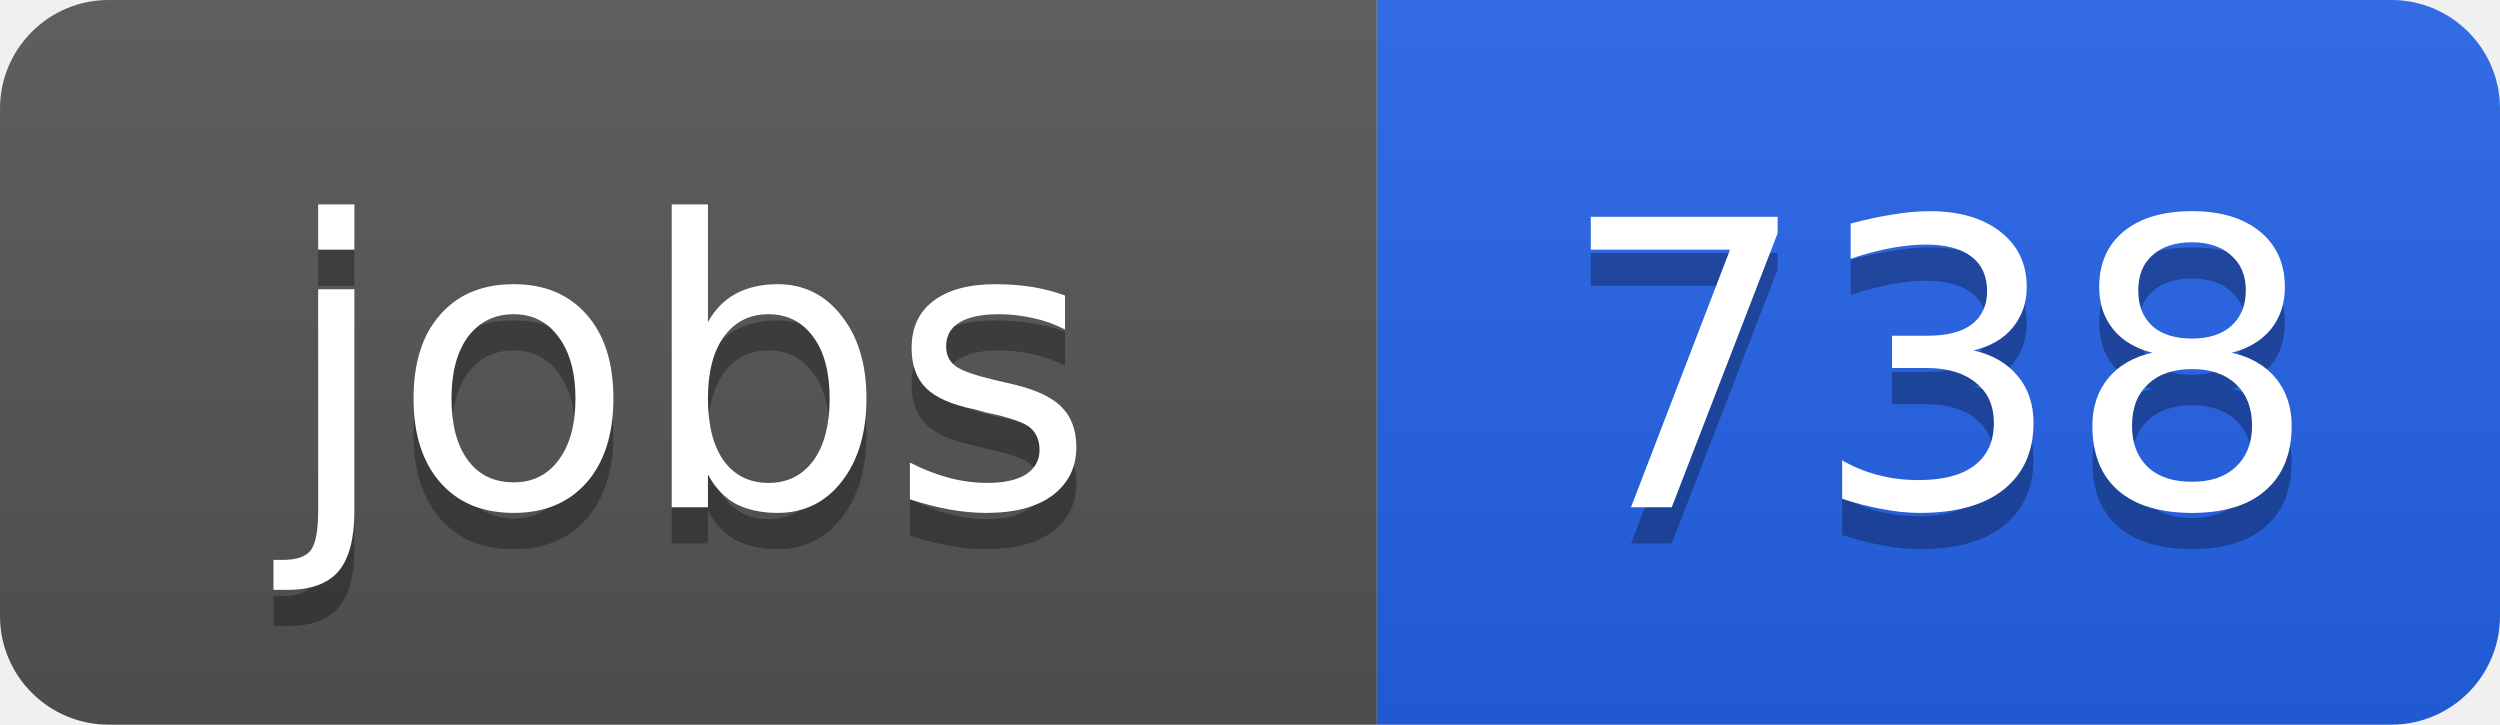
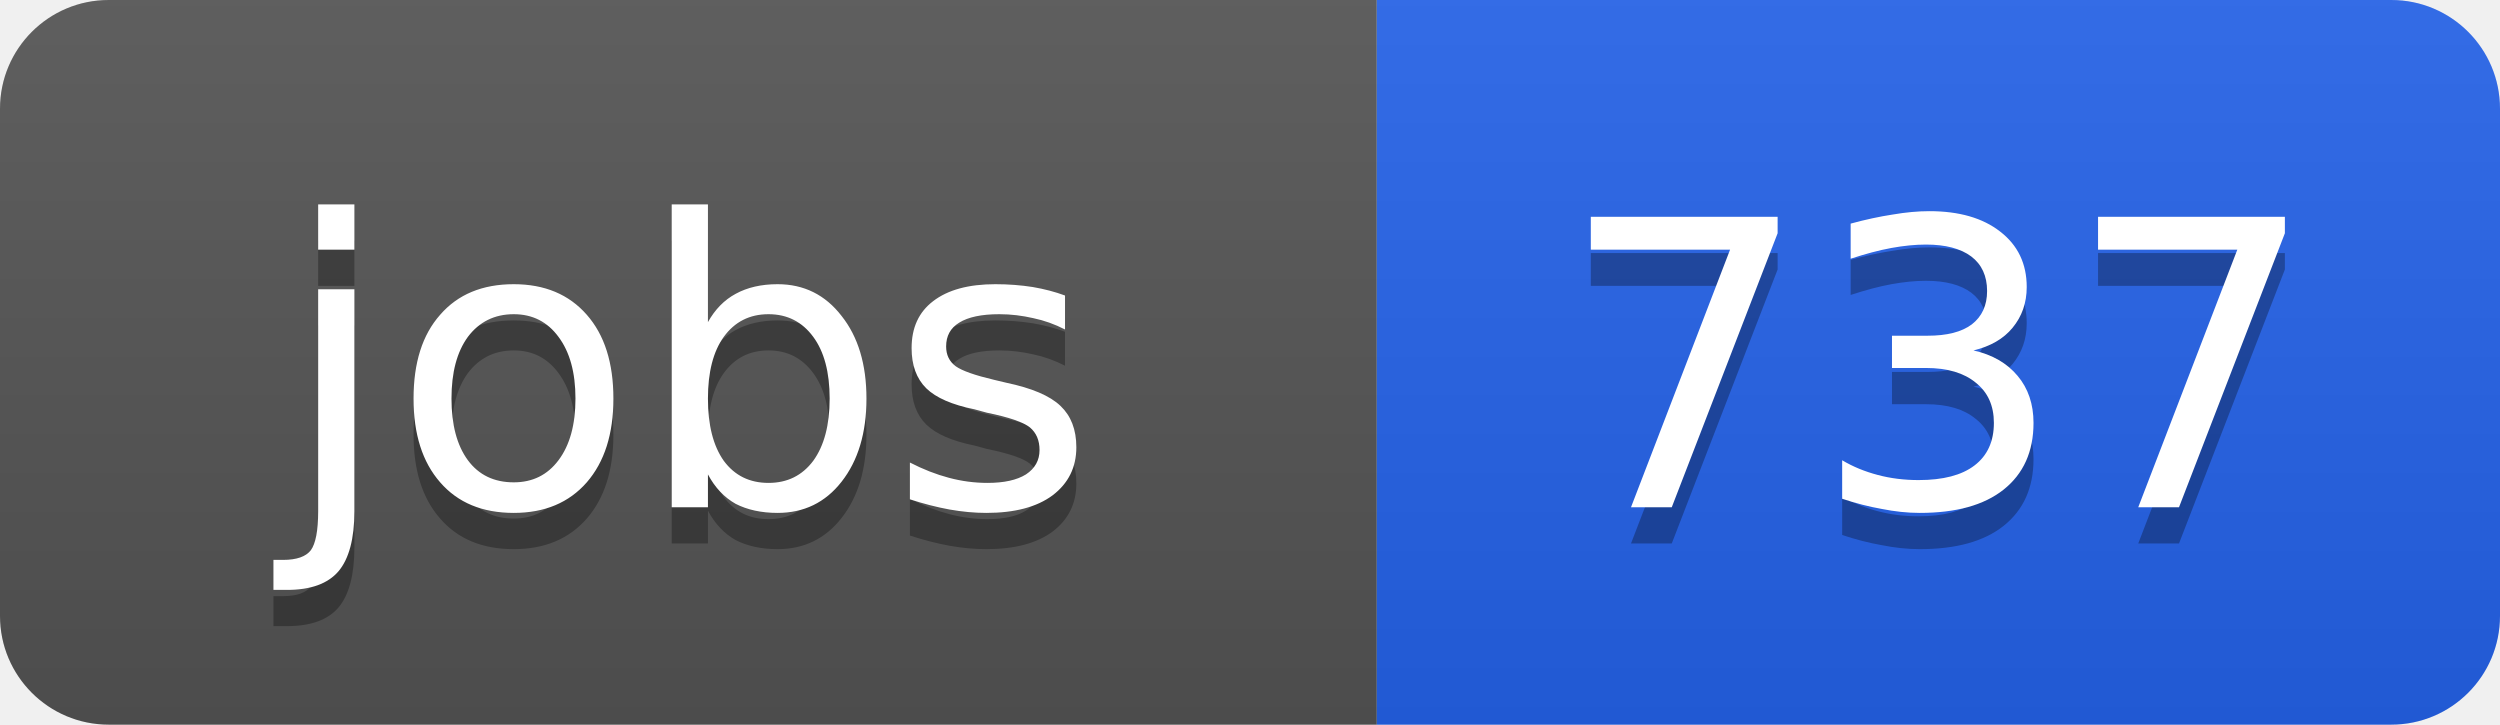
<svg xmlns="http://www.w3.org/2000/svg" width="69" height="20">
  <linearGradient id="b" x2="0" y2="100%">
    <stop offset="0" stop-color="#bbb" stop-opacity=".1" />
    <stop offset="1" stop-opacity=".1" />
  </linearGradient>
  <clipPath id="a">
    <rect width="69" height="20" rx="3" fill="#fff" />
  </clipPath>
  <g clip-path="url(#a)">
    <path fill="#555" d="M0 0h38v20H0z" />
    <path fill="#2563eb" d="M38 0h31v20H38z" />
    <path fill="url(#b)" d="M0 0h69v20H0z" />
  </g>
  <g fill="#fff" text-anchor="middle" font-family="DejaVu Sans,Verdana,Geneva,sans-serif" font-size="11">
    <text x="19" y="15" fill="#010101" fill-opacity=".3">jobs</text>
    <text x="19" y="14">jobs</text>
-     <text x="53.5" y="15" fill="#010101" fill-opacity=".3">738</text>
-     <text x="53.5" y="14">738</text>
+     <text x="53.5" y="15" fill="#010101" fill-opacity=".3">737</text>
+     <text x="53.5" y="14">737</text>
  </g>
</svg>
